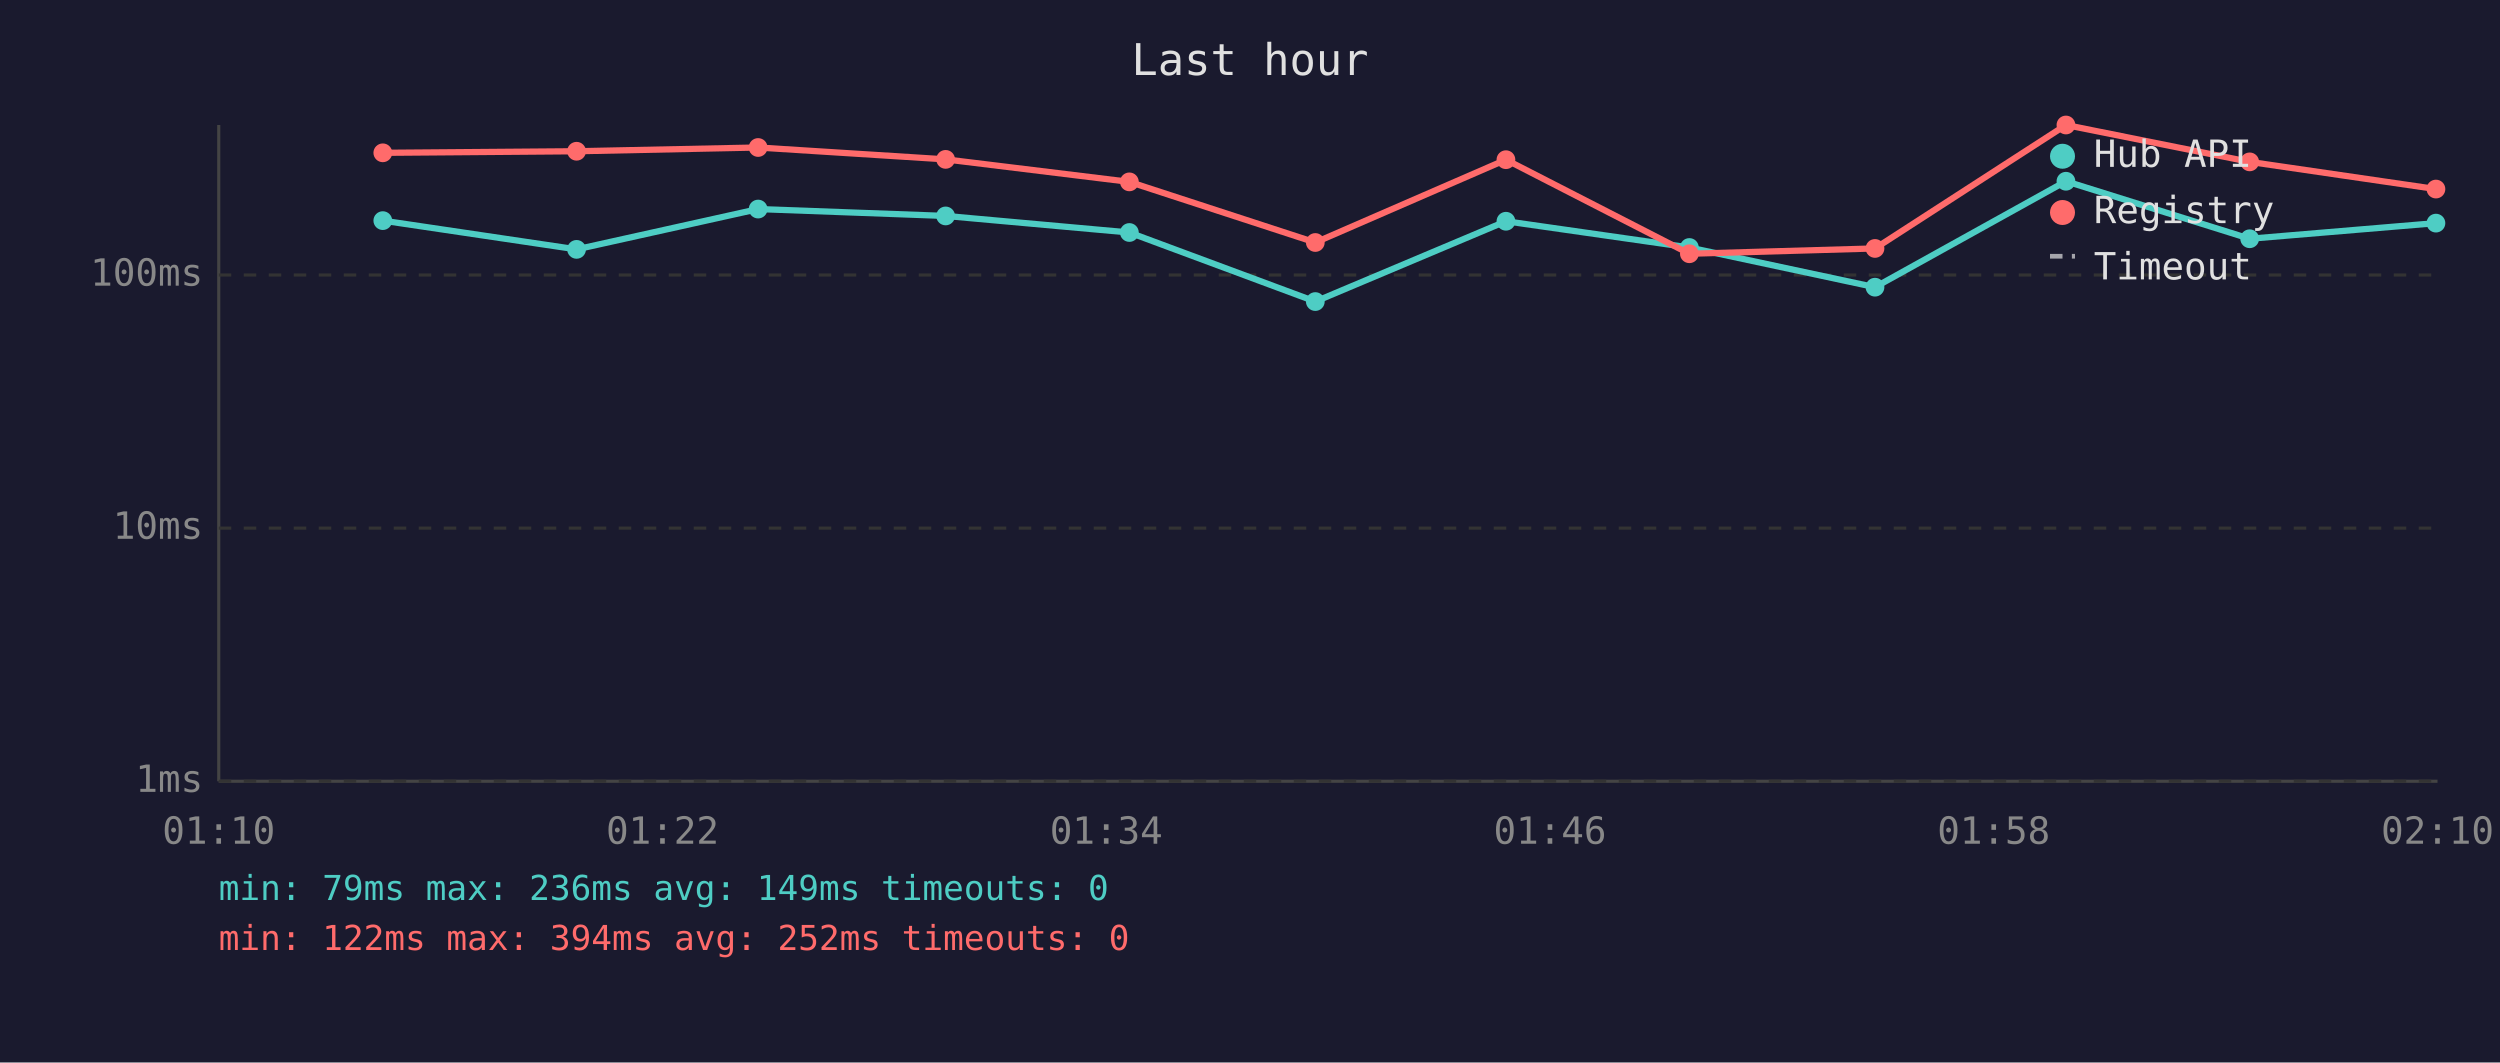
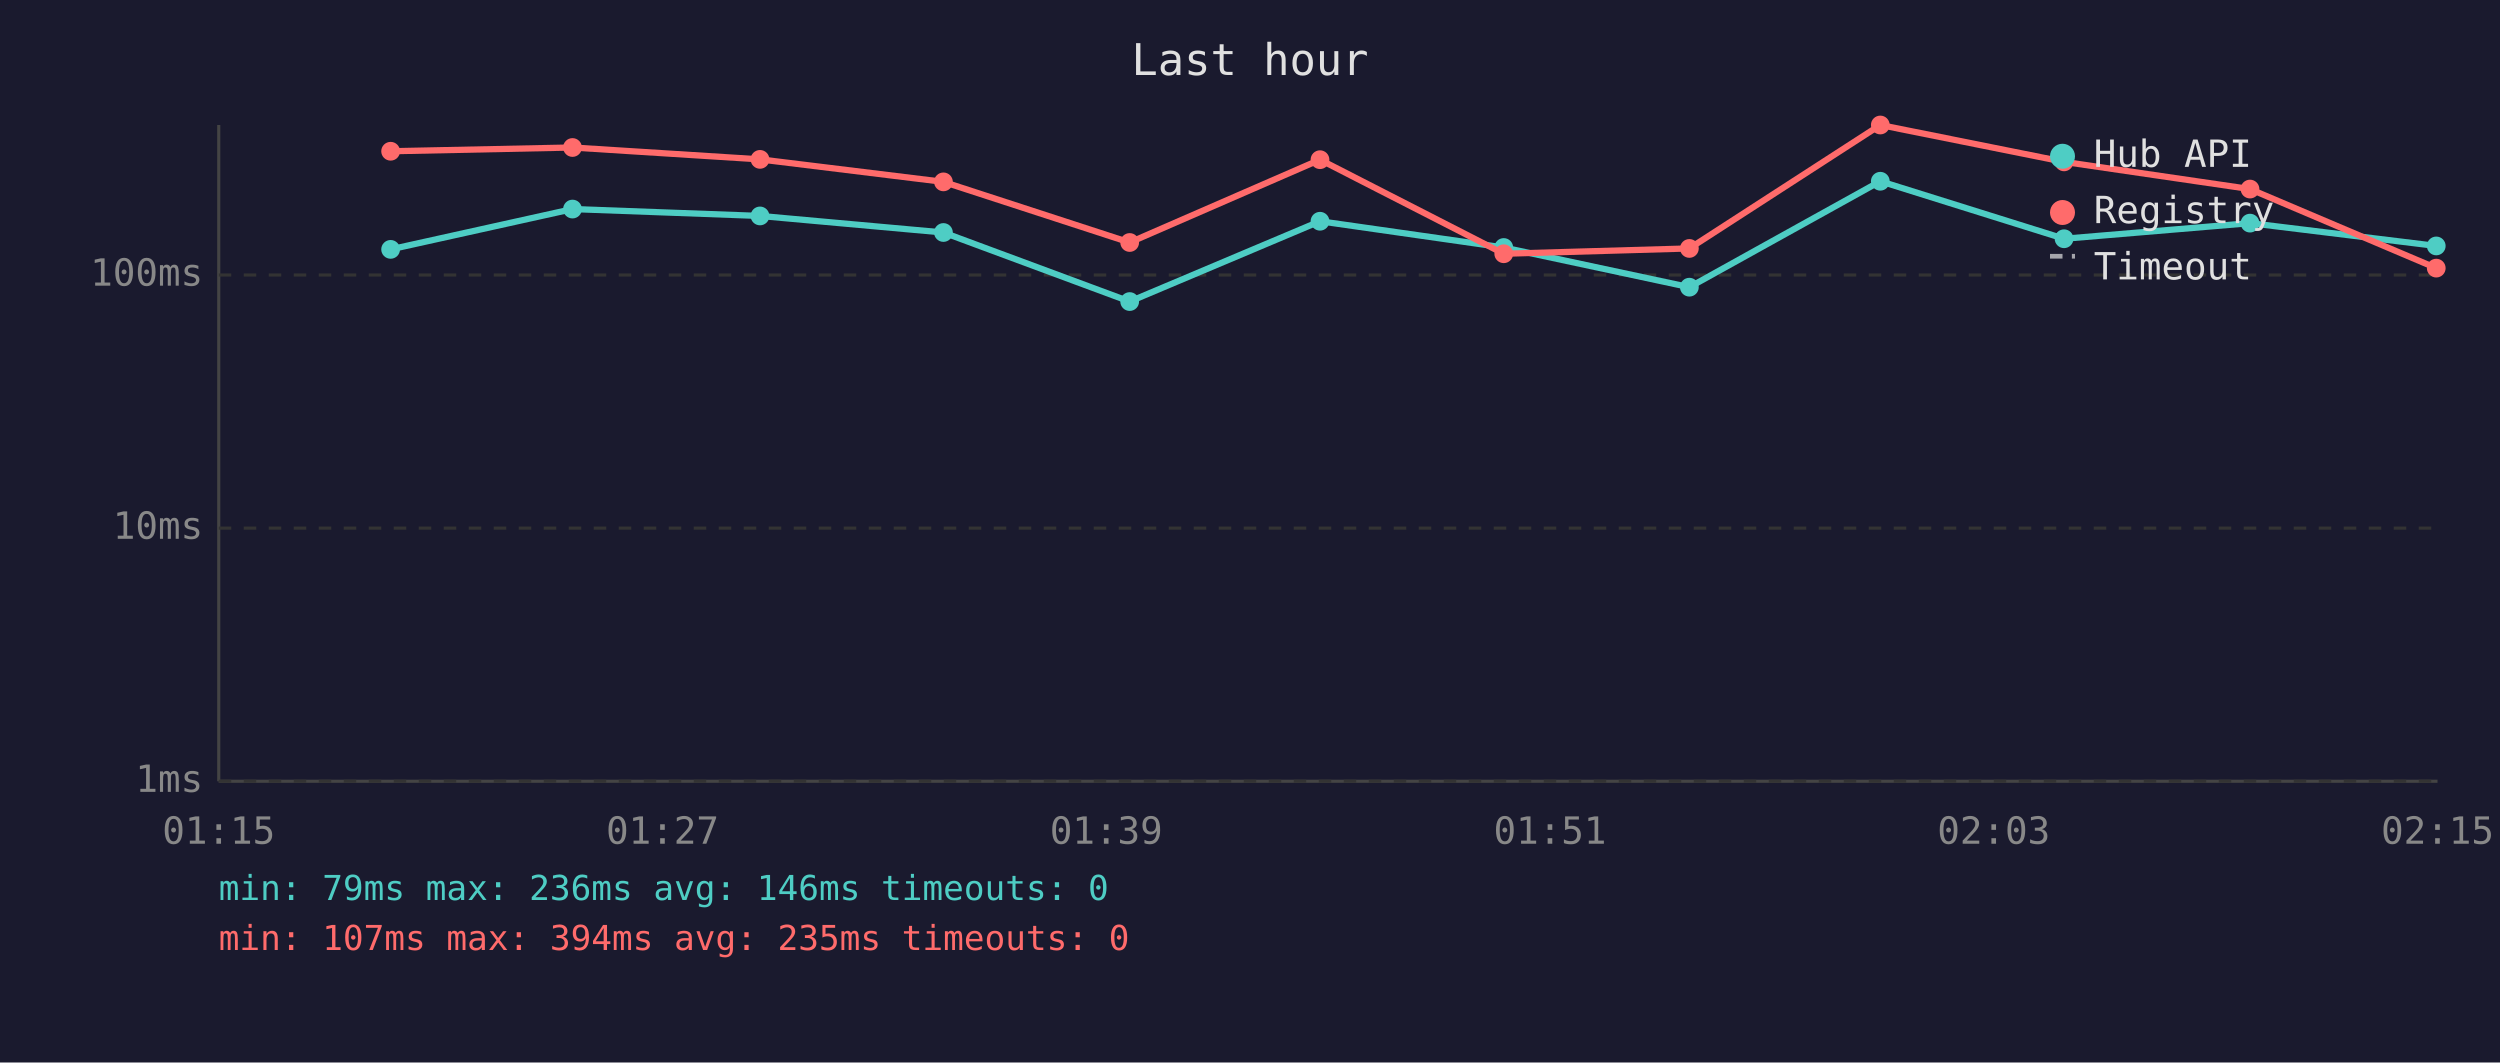
<svg xmlns="http://www.w3.org/2000/svg" viewBox="0 0 800 340" font-family="monospace" font-size="12">
  <rect width="800" height="340" fill="#1a1a2e" />
  <text x="400" y="24" fill="#e0e0e0" font-size="14" text-anchor="middle">Last hour</text>
  <line x1="70" y1="40" x2="70" y2="250" stroke="#444" stroke-width="1" />
  <line x1="70" y1="250" x2="780" y2="250" stroke="#444" stroke-width="1" />
  <line x1="70" y1="250" x2="780" y2="250" stroke="#333" stroke-width="1" stroke-dasharray="4" />
  <text x="65" y="250" fill="#888" text-anchor="end" dominant-baseline="middle">1ms</text>
  <line x1="70" y1="169" x2="780" y2="169" stroke="#333" stroke-width="1" stroke-dasharray="4" />
  <text x="65" y="169" fill="#888" text-anchor="end" dominant-baseline="middle">10ms</text>
  <line x1="70" y1="88" x2="780" y2="88" stroke="#333" stroke-width="1" stroke-dasharray="4" />
  <text x="65" y="88" fill="#888" text-anchor="end" dominant-baseline="middle">100ms</text>
-   <text x="70" y="270" fill="#888" text-anchor="middle">01:10</text>
-   <text x="212" y="270" fill="#888" text-anchor="middle">01:22</text>
-   <text x="354" y="270" fill="#888" text-anchor="middle">01:34</text>
-   <text x="496" y="270" fill="#888" text-anchor="middle">01:46</text>
-   <text x="638" y="270" fill="#888" text-anchor="middle">01:58</text>
-   <text x="780" y="270" fill="#888" text-anchor="middle">02:10</text>
-   <polyline points="122.5,70.6 184.5,79.8 242.6,66.9 302.6,69.1 361.4,74.4 420.9,96.5 481.9,70.8 540.6,79.2 600.0,91.9 661.1,58.0 719.9,76.4 779.5,71.4" fill="none" stroke="#4ecdc4" stroke-width="2" opacity="1" />
-   <circle cx="122.5" cy="70.6" r="3" fill="#4ecdc4" />
-   <circle cx="184.5" cy="79.8" r="3" fill="#4ecdc4" />
-   <circle cx="242.6" cy="66.9" r="3" fill="#4ecdc4" />
-   <circle cx="302.6" cy="69.1" r="3" fill="#4ecdc4" />
-   <circle cx="361.4" cy="74.4" r="3" fill="#4ecdc4" />
-   <circle cx="420.9" cy="96.5" r="3" fill="#4ecdc4" />
-   <circle cx="481.9" cy="70.8" r="3" fill="#4ecdc4" />
-   <circle cx="540.6" cy="79.2" r="3" fill="#4ecdc4" />
-   <circle cx="600.0" cy="91.9" r="3" fill="#4ecdc4" />
-   <circle cx="661.1" cy="58.0" r="3" fill="#4ecdc4" />
-   <circle cx="719.9" cy="76.4" r="3" fill="#4ecdc4" />
-   <circle cx="779.5" cy="71.4" r="3" fill="#4ecdc4" />
-   <polyline points="122.5,48.9 184.5,48.4 242.6,47.2 302.6,51.0 361.4,58.2 420.9,77.6 481.9,51.1 540.6,81.2 600.0,79.5 661.1,40.0 719.9,51.8 779.5,60.5" fill="none" stroke="#ff6b6b" stroke-width="2" opacity="1" />
-   <circle cx="122.5" cy="48.9" r="3" fill="#ff6b6b" />
-   <circle cx="184.5" cy="48.4" r="3" fill="#ff6b6b" />
-   <circle cx="242.6" cy="47.2" r="3" fill="#ff6b6b" />
-   <circle cx="302.6" cy="51.0" r="3" fill="#ff6b6b" />
-   <circle cx="361.4" cy="58.2" r="3" fill="#ff6b6b" />
-   <circle cx="420.9" cy="77.6" r="3" fill="#ff6b6b" />
-   <circle cx="481.9" cy="51.1" r="3" fill="#ff6b6b" />
-   <circle cx="540.6" cy="81.2" r="3" fill="#ff6b6b" />
-   <circle cx="600.0" cy="79.5" r="3" fill="#ff6b6b" />
-   <circle cx="661.1" cy="40.0" r="3" fill="#ff6b6b" />
-   <circle cx="719.9" cy="51.8" r="3" fill="#ff6b6b" />
-   <circle cx="779.5" cy="60.5" r="3" fill="#ff6b6b" />
+   <text x="70" y="270" fill="#888" text-anchor="middle">01:15</text>
+   <text x="212" y="270" fill="#888" text-anchor="middle">01:27</text>
+   <text x="354" y="270" fill="#888" text-anchor="middle">01:39</text>
+   <text x="496" y="270" fill="#888" text-anchor="middle">01:51</text>
+   <text x="638" y="270" fill="#888" text-anchor="middle">02:03</text>
+   <text x="780" y="270" fill="#888" text-anchor="middle">02:15</text>
+   <polyline points="125.0,79.8 183.2,66.9 243.2,69.1 301.9,74.4 361.5,96.5 422.4,70.8 481.2,79.2 540.6,91.9 601.7,58.0 660.5,76.4 720.0,71.4 779.6,78.7" fill="none" stroke="#4ecdc4" stroke-width="2" opacity="1" />
+   <circle cx="125.0" cy="79.8" r="3" fill="#4ecdc4" />
+   <circle cx="183.2" cy="66.9" r="3" fill="#4ecdc4" />
+   <circle cx="243.2" cy="69.1" r="3" fill="#4ecdc4" />
+   <circle cx="301.9" cy="74.4" r="3" fill="#4ecdc4" />
+   <circle cx="361.5" cy="96.5" r="3" fill="#4ecdc4" />
+   <circle cx="422.4" cy="70.8" r="3" fill="#4ecdc4" />
+   <circle cx="481.2" cy="79.2" r="3" fill="#4ecdc4" />
+   <circle cx="540.6" cy="91.9" r="3" fill="#4ecdc4" />
+   <circle cx="601.7" cy="58.0" r="3" fill="#4ecdc4" />
+   <circle cx="660.5" cy="76.4" r="3" fill="#4ecdc4" />
+   <circle cx="720.0" cy="71.4" r="3" fill="#4ecdc4" />
+   <circle cx="779.6" cy="78.7" r="3" fill="#4ecdc4" />
+   <polyline points="125.0,48.4 183.2,47.2 243.2,51.0 301.9,58.2 361.5,77.6 422.4,51.1 481.2,81.2 540.6,79.5 601.7,40.0 660.5,51.8 720.0,60.5 779.6,85.8" fill="none" stroke="#ff6b6b" stroke-width="2" opacity="1" />
+   <circle cx="125.0" cy="48.4" r="3" fill="#ff6b6b" />
+   <circle cx="183.2" cy="47.2" r="3" fill="#ff6b6b" />
+   <circle cx="243.2" cy="51.0" r="3" fill="#ff6b6b" />
+   <circle cx="301.9" cy="58.2" r="3" fill="#ff6b6b" />
+   <circle cx="361.5" cy="77.6" r="3" fill="#ff6b6b" />
+   <circle cx="422.4" cy="51.1" r="3" fill="#ff6b6b" />
+   <circle cx="481.2" cy="81.2" r="3" fill="#ff6b6b" />
+   <circle cx="540.6" cy="79.5" r="3" fill="#ff6b6b" />
+   <circle cx="601.7" cy="40.0" r="3" fill="#ff6b6b" />
+   <circle cx="660.5" cy="51.8" r="3" fill="#ff6b6b" />
+   <circle cx="720.0" cy="60.5" r="3" fill="#ff6b6b" />
+   <circle cx="779.6" cy="85.8" r="3" fill="#ff6b6b" />
  <circle cx="660" cy="50" r="4" fill="#4ecdc4" />
  <text x="670" y="50" fill="#e0e0e0" dominant-baseline="middle">Hub API</text>
  <circle cx="660" cy="68" r="4" fill="#ff6b6b" />
  <text x="670" y="68" fill="#e0e0e0" dominant-baseline="middle">Registry</text>
  <line x1="656" y1="82" x2="664" y2="82" stroke="#e0e0e0" stroke-width="1.5" stroke-dasharray="4,3" opacity="0.7" />
  <text x="670" y="86" fill="#e0e0e0" dominant-baseline="middle">Timeout</text>
-   <text x="70" y="288" fill="#4ecdc4" font-size="11">min: 79ms  max: 236ms  avg: 149ms  timeouts: 0</text>
-   <text x="70" y="304" fill="#ff6b6b" font-size="11">min: 122ms  max: 394ms  avg: 252ms  timeouts: 0</text>
+   <text x="70" y="288" fill="#4ecdc4" font-size="11">min: 79ms  max: 236ms  avg: 146ms  timeouts: 0</text>
+   <text x="70" y="304" fill="#ff6b6b" font-size="11">min: 107ms  max: 394ms  avg: 235ms  timeouts: 0</text>
</svg>
